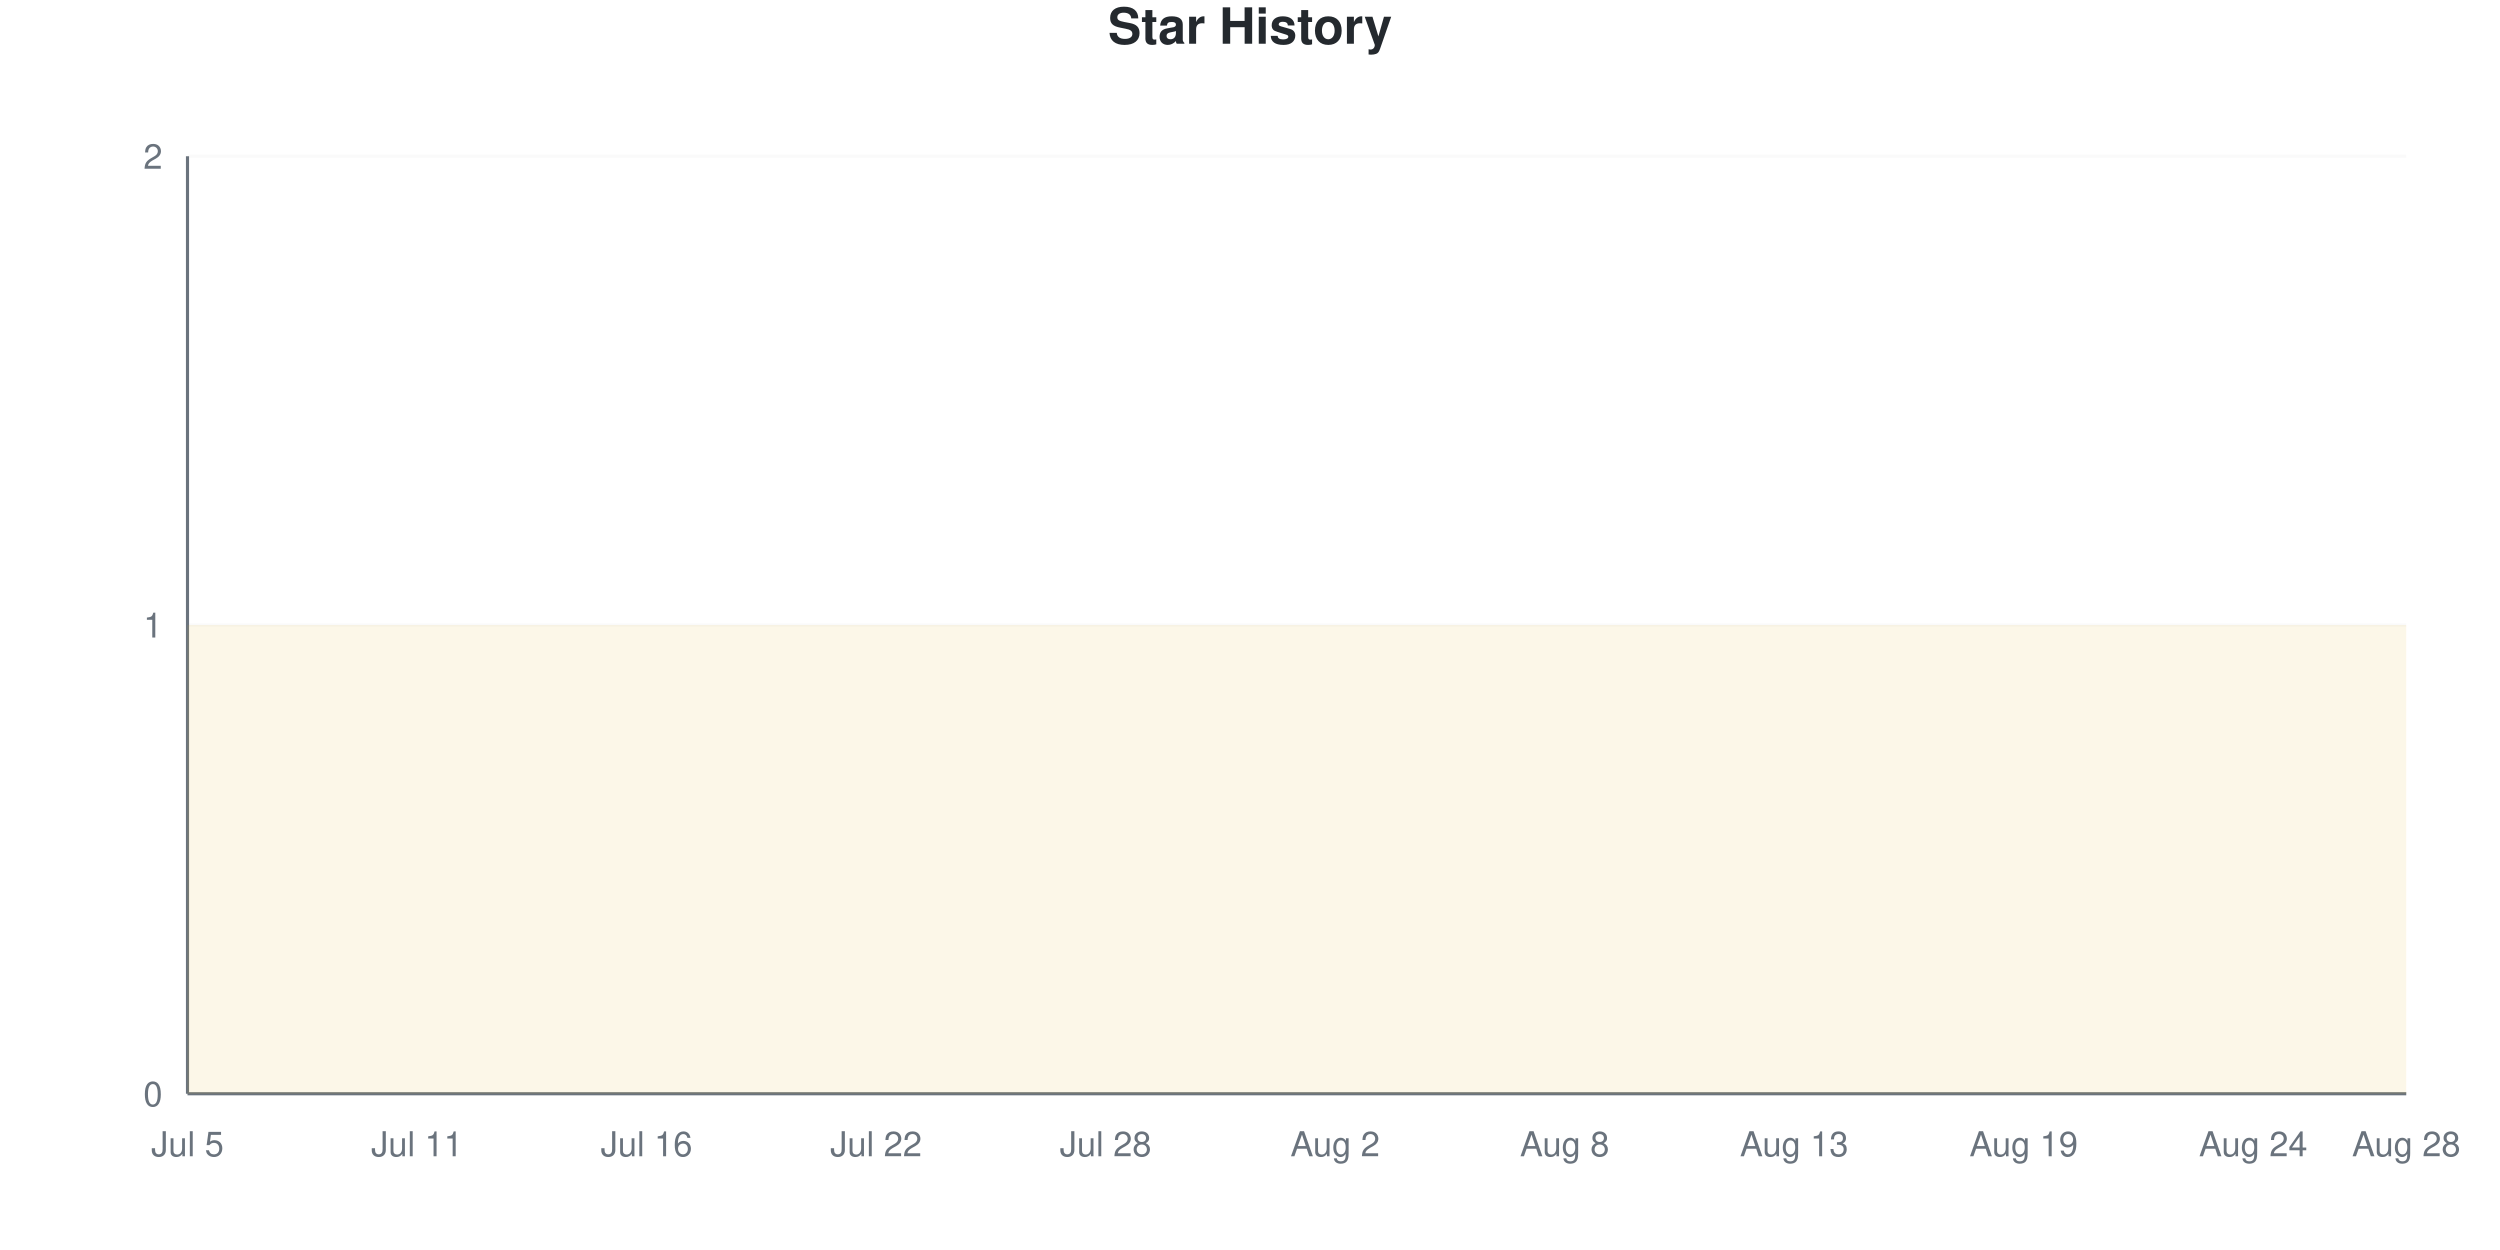
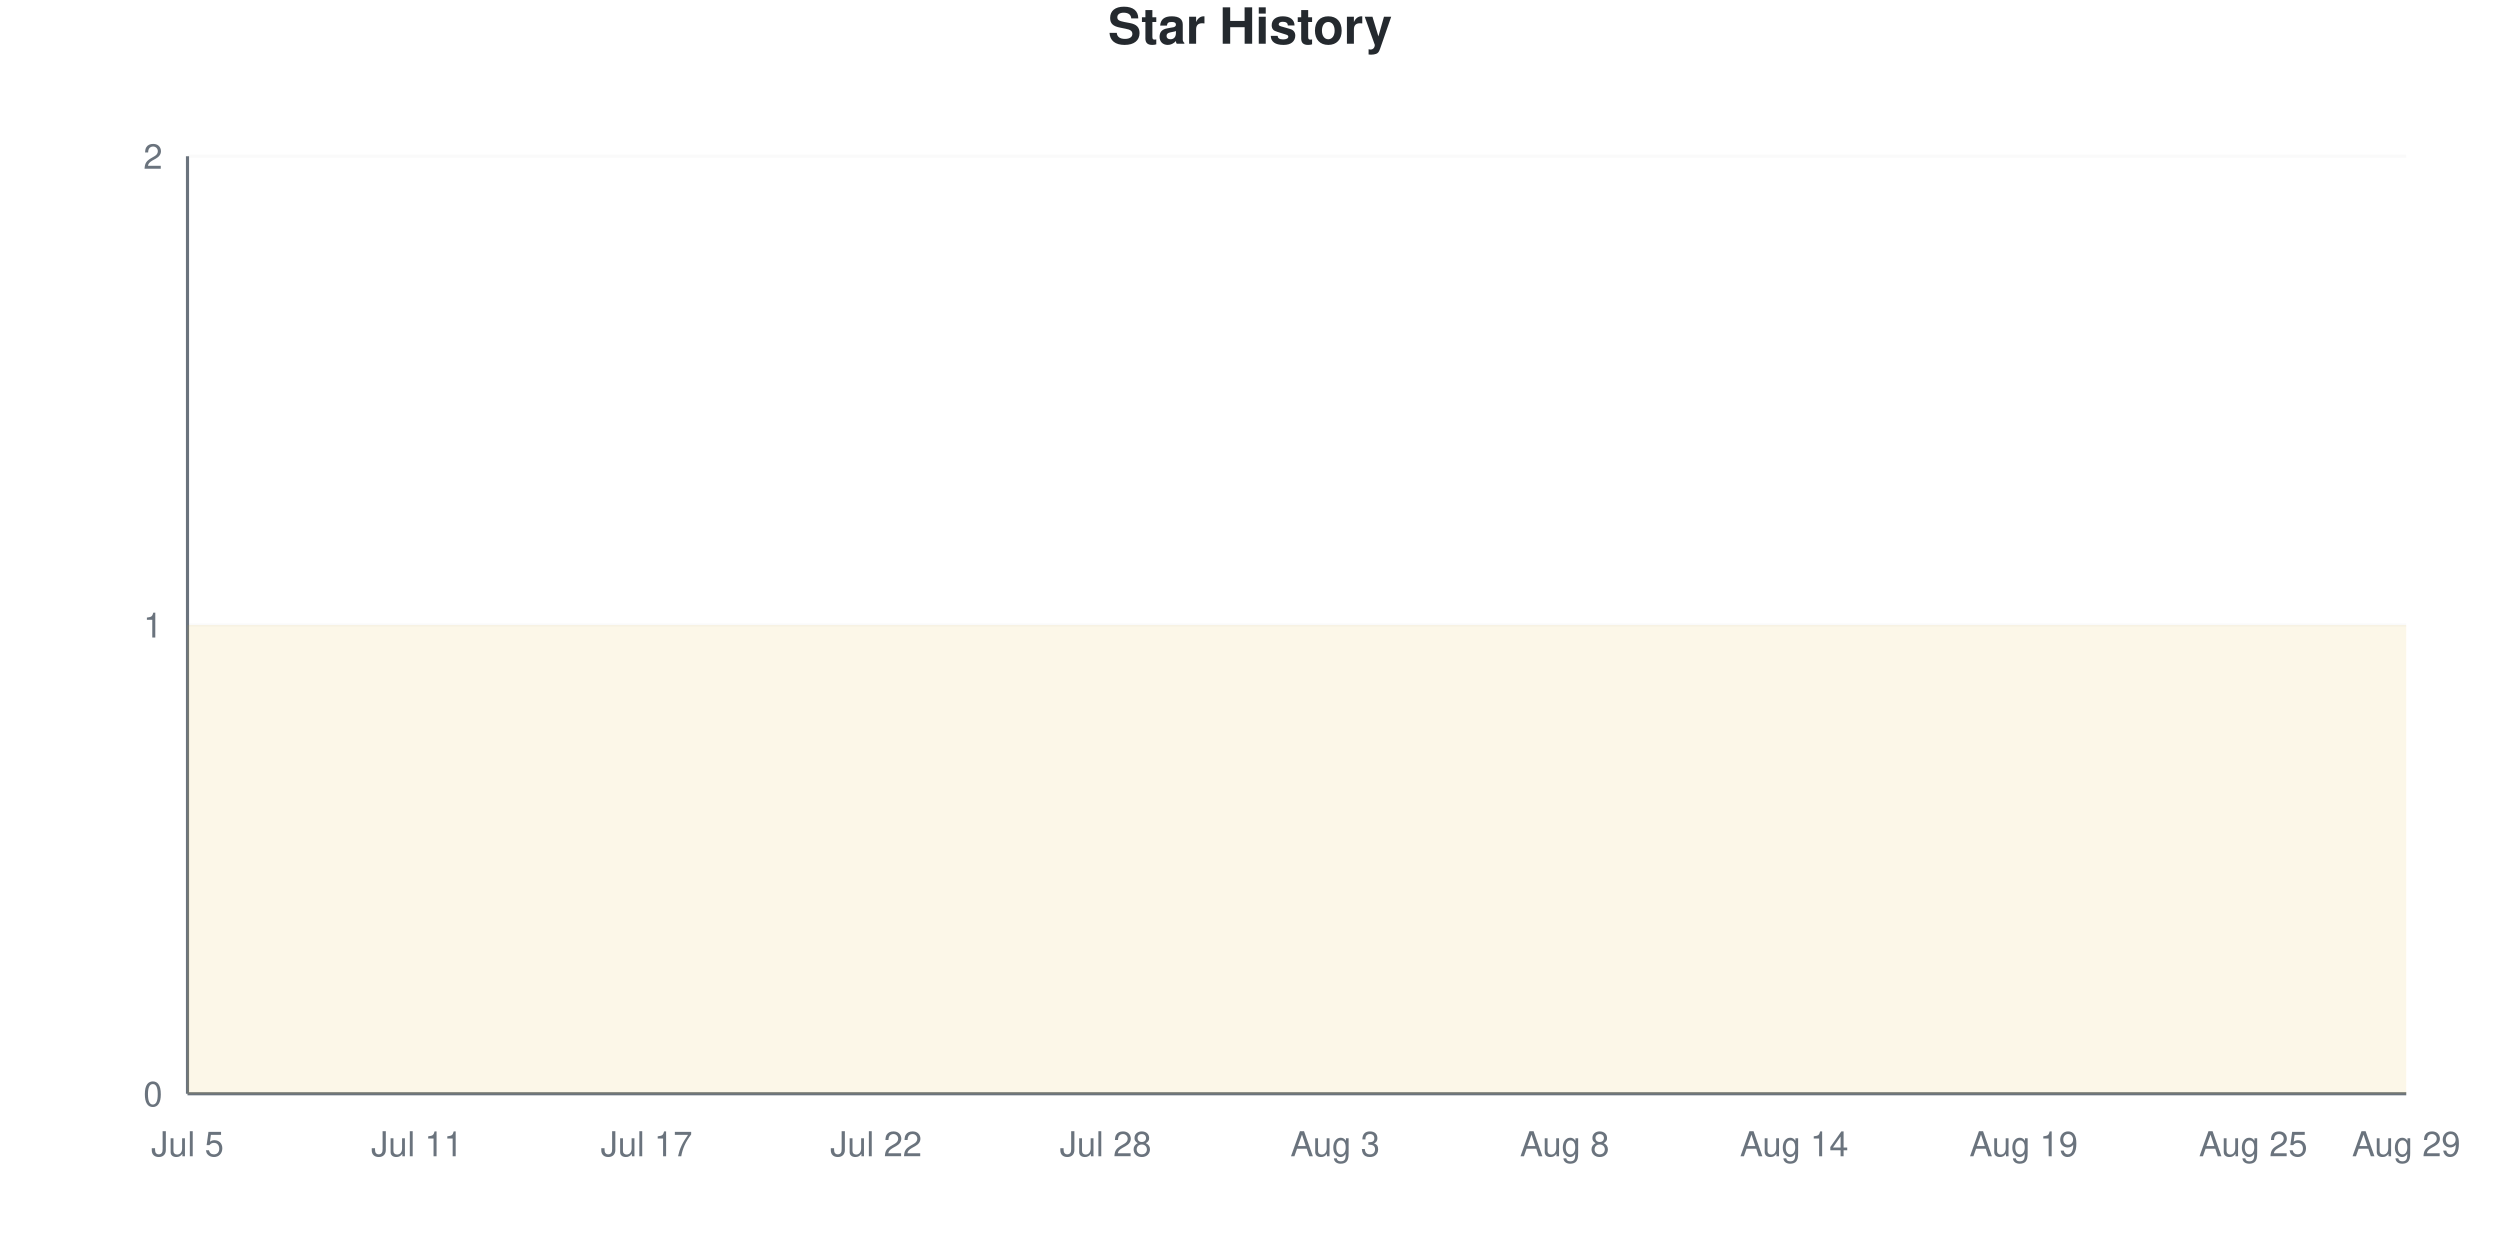
<svg xmlns="http://www.w3.org/2000/svg" viewBox="0 0 800 400" width="800" height="400">
  <style>
    @keyframes drawLine {
      to { stroke-dashoffset: 0; }
    }
    @keyframes fadeInPoint {
      from { opacity: 0; }
      to { opacity: 1; }
    }
    .data-line-0 {
      stroke-dasharray: 1290;
      stroke-dashoffset: 1290;
      animation: drawLine 2s ease-out forwards;
    }
    .data-point {
      opacity: 0;
      animation: fadeInPoint 0.5s ease-out forwards;
    }
    .chart-bg { fill: #fff; }
    .chart-text { fill: #24292e; }
    .chart-muted { fill: #6a737d; }
    .chart-grid { stroke: #eee; }
    .chart-axis { stroke: #6a737d; }
    @media (prefers-color-scheme: dark) {
      .chart-bg { fill: #0d1117; }
      .chart-text { fill: #e6edf3; }
      .chart-muted { fill: #8b949e; }
      .chart-grid { stroke: #21262d; }
      .chart-axis { stroke: #8b949e; }
    }
  </style>
  <rect width="800" height="400" class="chart-bg" />
  <text x="400" y="14" text-anchor="middle" class="chart-text" font-size="16" font-weight="bold" font-family="-apple-system, BlinkMacSystemFont, 'Segoe UI', Helvetica, Arial, sans-serif">Star History</text>
  <g class="grid">
    <line x1="60" y1="350" x2="770" y2="350" class="chart-grid" stroke-opacity="0.3" />
    <text x="52" y="354" text-anchor="end" class="chart-muted" font-size="11" font-family="-apple-system, BlinkMacSystemFont, 'Segoe UI', Helvetica, Arial, sans-serif">0</text>
    <line x1="60" y1="200" x2="770" y2="200" class="chart-grid" stroke-opacity="0.3" />
    <text x="52" y="204" text-anchor="end" class="chart-muted" font-size="11" font-family="-apple-system, BlinkMacSystemFont, 'Segoe UI', Helvetica, Arial, sans-serif">1</text>
    <line x1="60" y1="50" x2="770" y2="50" class="chart-grid" stroke-opacity="0.3" />
    <text x="52" y="54" text-anchor="end" class="chart-muted" font-size="11" font-family="-apple-system, BlinkMacSystemFont, 'Segoe UI', Helvetica, Arial, sans-serif">2</text>
  </g>
  <g class="milestones">
    
  </g>
  <g class="x-axis">
    <text x="60" y="370" text-anchor="middle" class="chart-muted" font-size="11" font-family="-apple-system, BlinkMacSystemFont, 'Segoe UI', Helvetica, Arial, sans-serif">Jul 5</text>
    <text x="133.448" y="370" text-anchor="middle" class="chart-muted" font-size="11" font-family="-apple-system, BlinkMacSystemFont, 'Segoe UI', Helvetica, Arial, sans-serif">Jul 11</text>
-     <text x="206.897" y="370" text-anchor="middle" class="chart-muted" font-size="11" font-family="-apple-system, BlinkMacSystemFont, 'Segoe UI', Helvetica, Arial, sans-serif">Jul 16</text>
+     <text x="206.897" y="370" text-anchor="middle" class="chart-muted" font-size="11" font-family="-apple-system, BlinkMacSystemFont, 'Segoe UI', Helvetica, Arial, sans-serif">Jul 17</text>
    <text x="280.345" y="370" text-anchor="middle" class="chart-muted" font-size="11" font-family="-apple-system, BlinkMacSystemFont, 'Segoe UI', Helvetica, Arial, sans-serif">Jul 22</text>
    <text x="353.793" y="370" text-anchor="middle" class="chart-muted" font-size="11" font-family="-apple-system, BlinkMacSystemFont, 'Segoe UI', Helvetica, Arial, sans-serif">Jul 28</text>
-     <text x="427.241" y="370" text-anchor="middle" class="chart-muted" font-size="11" font-family="-apple-system, BlinkMacSystemFont, 'Segoe UI', Helvetica, Arial, sans-serif">Aug 2</text>
+     <text x="427.241" y="370" text-anchor="middle" class="chart-muted" font-size="11" font-family="-apple-system, BlinkMacSystemFont, 'Segoe UI', Helvetica, Arial, sans-serif">Aug 3</text>
    <text x="500.69" y="370" text-anchor="middle" class="chart-muted" font-size="11" font-family="-apple-system, BlinkMacSystemFont, 'Segoe UI', Helvetica, Arial, sans-serif">Aug 8</text>
-     <text x="574.138" y="370" text-anchor="middle" class="chart-muted" font-size="11" font-family="-apple-system, BlinkMacSystemFont, 'Segoe UI', Helvetica, Arial, sans-serif">Aug 13</text>
+     <text x="574.138" y="370" text-anchor="middle" class="chart-muted" font-size="11" font-family="-apple-system, BlinkMacSystemFont, 'Segoe UI', Helvetica, Arial, sans-serif">Aug 14</text>
    <text x="647.586" y="370" text-anchor="middle" class="chart-muted" font-size="11" font-family="-apple-system, BlinkMacSystemFont, 'Segoe UI', Helvetica, Arial, sans-serif">Aug 19</text>
-     <text x="721.034" y="370" text-anchor="middle" class="chart-muted" font-size="11" font-family="-apple-system, BlinkMacSystemFont, 'Segoe UI', Helvetica, Arial, sans-serif">Aug 24</text>
-     <text x="770" y="370" text-anchor="middle" class="chart-muted" font-size="11" font-family="-apple-system, BlinkMacSystemFont, 'Segoe UI', Helvetica, Arial, sans-serif">Aug 28</text>
+     <text x="721.034" y="370" text-anchor="middle" class="chart-muted" font-size="11" font-family="-apple-system, BlinkMacSystemFont, 'Segoe UI', Helvetica, Arial, sans-serif">Aug 25</text>
+     <text x="770" y="370" text-anchor="middle" class="chart-muted" font-size="11" font-family="-apple-system, BlinkMacSystemFont, 'Segoe UI', Helvetica, Arial, sans-serif">Aug 29</text>
  </g>
  <line x1="60" y1="50" x2="60" y2="350" class="chart-axis" stroke-width="1" />
  <line x1="60" y1="350" x2="770" y2="350" class="chart-axis" stroke-width="1" />
  <path d="M60,350 L60,200 C68.161,200 76.322,200 84.483,200 C92.644,200 100.805,200 108.966,200 C117.126,200 125.287,200 133.448,200 C141.609,200 149.77,200 157.931,200 C166.092,200 174.253,200 182.414,200 C190.575,200 198.736,200 206.897,200 C215.057,200 223.218,200 231.379,200 C239.54,200 247.701,200 255.862,200 C264.023,200 272.184,200 280.345,200 C288.506,200 296.667,200 304.828,200 C312.989,200 321.149,200 329.31,200 C337.471,200 345.632,200 353.793,200 C361.954,200 370.115,200 378.276,200 C386.437,200 394.598,200 402.759,200 C410.92,200 419.08,200 427.241,200 C435.402,200 443.563,200 451.724,200 C459.885,200 468.046,200 476.207,200 C484.368,200 492.529,200 500.69,200 C508.851,200 517.011,200 525.172,200 C533.333,200 541.494,200 549.655,200 C557.816,200 565.977,200 574.138,200 C582.299,200 590.46,200 598.621,200 C606.782,200 614.943,200 623.103,200 C631.264,200 639.425,200 647.586,200 C655.747,200 663.908,200 672.069,200 C680.23,200 688.391,200 696.552,200 C704.713,200 712.874,200 721.034,200 C729.195,200 737.356,200 745.517,200 C753.678,200 761.839,200 770,200 L770,350 L60,350 Z" fill="#dfb317" fill-opacity="0.1" />
  <path d="M60,350 L60,200 C68.161,200 76.322,200 84.483,200 C92.644,200 100.805,200 108.966,200 C117.126,200 125.287,200 133.448,200 C141.609,200 149.77,200 157.931,200 C166.092,200 174.253,200 182.414,200 C190.575,200 198.736,200 206.897,200 C215.057,200 223.218,200 231.379,200 C239.54,200 247.701,200 255.862,200 C264.023,200 272.184,200 280.345,200 C288.506,200 296.667,200 304.828,200 C312.989,200 321.149,200 329.31,200 C337.471,200 345.632,200 353.793,200 C361.954,200 370.115,200 378.276,200 C386.437,200 394.598,200 402.759,200 C410.92,200 419.08,200 427.241,200 C435.402,200 443.563,200 451.724,200 C459.885,200 468.046,200 476.207,200 C484.368,200 492.529,200 500.69,200 C508.851,200 517.011,200 525.172,200 C533.333,200 541.494,200 549.655,200 C557.816,200 565.977,200 574.138,200 C582.299,200 590.46,200 598.621,200 C606.782,200 614.943,200 623.103,200 C631.264,200 639.425,200 647.586,200 C655.747,200 663.908,200 672.069,200 C680.23,200 688.391,200 696.552,200 C704.713,200 712.874,200 721.034,200 C729.195,200 737.356,200 745.517,200 C753.678,200 761.839,200 770,200" fill="none" stroke="#dfb317" stroke-width="2.5" class="data-line-0" />
  <g class="points">
    <circle cx="60" cy="200" r="4" fill="#dfb317" class="data-point" style="animation-delay: 1.50s" />
    <circle cx="84.483" cy="200" r="4" fill="#dfb317" class="data-point" style="animation-delay: 1.55s" />
    <circle cx="108.966" cy="200" r="4" fill="#dfb317" class="data-point" style="animation-delay: 1.60s" />
    <circle cx="133.448" cy="200" r="4" fill="#dfb317" class="data-point" style="animation-delay: 1.65s" />
    <circle cx="157.931" cy="200" r="4" fill="#dfb317" class="data-point" style="animation-delay: 1.70s" />
    <circle cx="182.414" cy="200" r="4" fill="#dfb317" class="data-point" style="animation-delay: 1.75s" />
    <circle cx="206.897" cy="200" r="4" fill="#dfb317" class="data-point" style="animation-delay: 1.80s" />
    <circle cx="231.379" cy="200" r="4" fill="#dfb317" class="data-point" style="animation-delay: 1.85s" />
    <circle cx="255.862" cy="200" r="4" fill="#dfb317" class="data-point" style="animation-delay: 1.90s" />
    <circle cx="280.345" cy="200" r="4" fill="#dfb317" class="data-point" style="animation-delay: 1.95s" />
    <circle cx="304.828" cy="200" r="4" fill="#dfb317" class="data-point" style="animation-delay: 2.00s" />
    <circle cx="329.31" cy="200" r="4" fill="#dfb317" class="data-point" style="animation-delay: 2.05s" />
    <circle cx="353.793" cy="200" r="4" fill="#dfb317" class="data-point" style="animation-delay: 2.10s" />
    <circle cx="378.276" cy="200" r="4" fill="#dfb317" class="data-point" style="animation-delay: 2.15s" />
    <circle cx="402.759" cy="200" r="4" fill="#dfb317" class="data-point" style="animation-delay: 2.20s" />
    <circle cx="427.241" cy="200" r="4" fill="#dfb317" class="data-point" style="animation-delay: 2.25s" />
    <circle cx="451.724" cy="200" r="4" fill="#dfb317" class="data-point" style="animation-delay: 2.30s" />
    <circle cx="476.207" cy="200" r="4" fill="#dfb317" class="data-point" style="animation-delay: 2.35s" />
    <circle cx="500.69" cy="200" r="4" fill="#dfb317" class="data-point" style="animation-delay: 2.40s" />
    <circle cx="525.172" cy="200" r="4" fill="#dfb317" class="data-point" style="animation-delay: 2.45s" />
    <circle cx="549.655" cy="200" r="4" fill="#dfb317" class="data-point" style="animation-delay: 2.50s" />
    <circle cx="574.138" cy="200" r="4" fill="#dfb317" class="data-point" style="animation-delay: 2.55s" />
    <circle cx="598.621" cy="200" r="4" fill="#dfb317" class="data-point" style="animation-delay: 2.60s" />
    <circle cx="623.103" cy="200" r="4" fill="#dfb317" class="data-point" style="animation-delay: 2.65s" />
    <circle cx="647.586" cy="200" r="4" fill="#dfb317" class="data-point" style="animation-delay: 2.70s" />
    <circle cx="672.069" cy="200" r="4" fill="#dfb317" class="data-point" style="animation-delay: 2.75s" />
    <circle cx="696.552" cy="200" r="4" fill="#dfb317" class="data-point" style="animation-delay: 2.80s" />
    <circle cx="721.034" cy="200" r="4" fill="#dfb317" class="data-point" style="animation-delay: 2.85s" />
    <circle cx="745.517" cy="200" r="4" fill="#dfb317" class="data-point" style="animation-delay: 2.90s" />
    <circle cx="770" cy="200" r="4" fill="#dfb317" class="data-point" style="animation-delay: 2.95s" />
  </g>
</svg>
